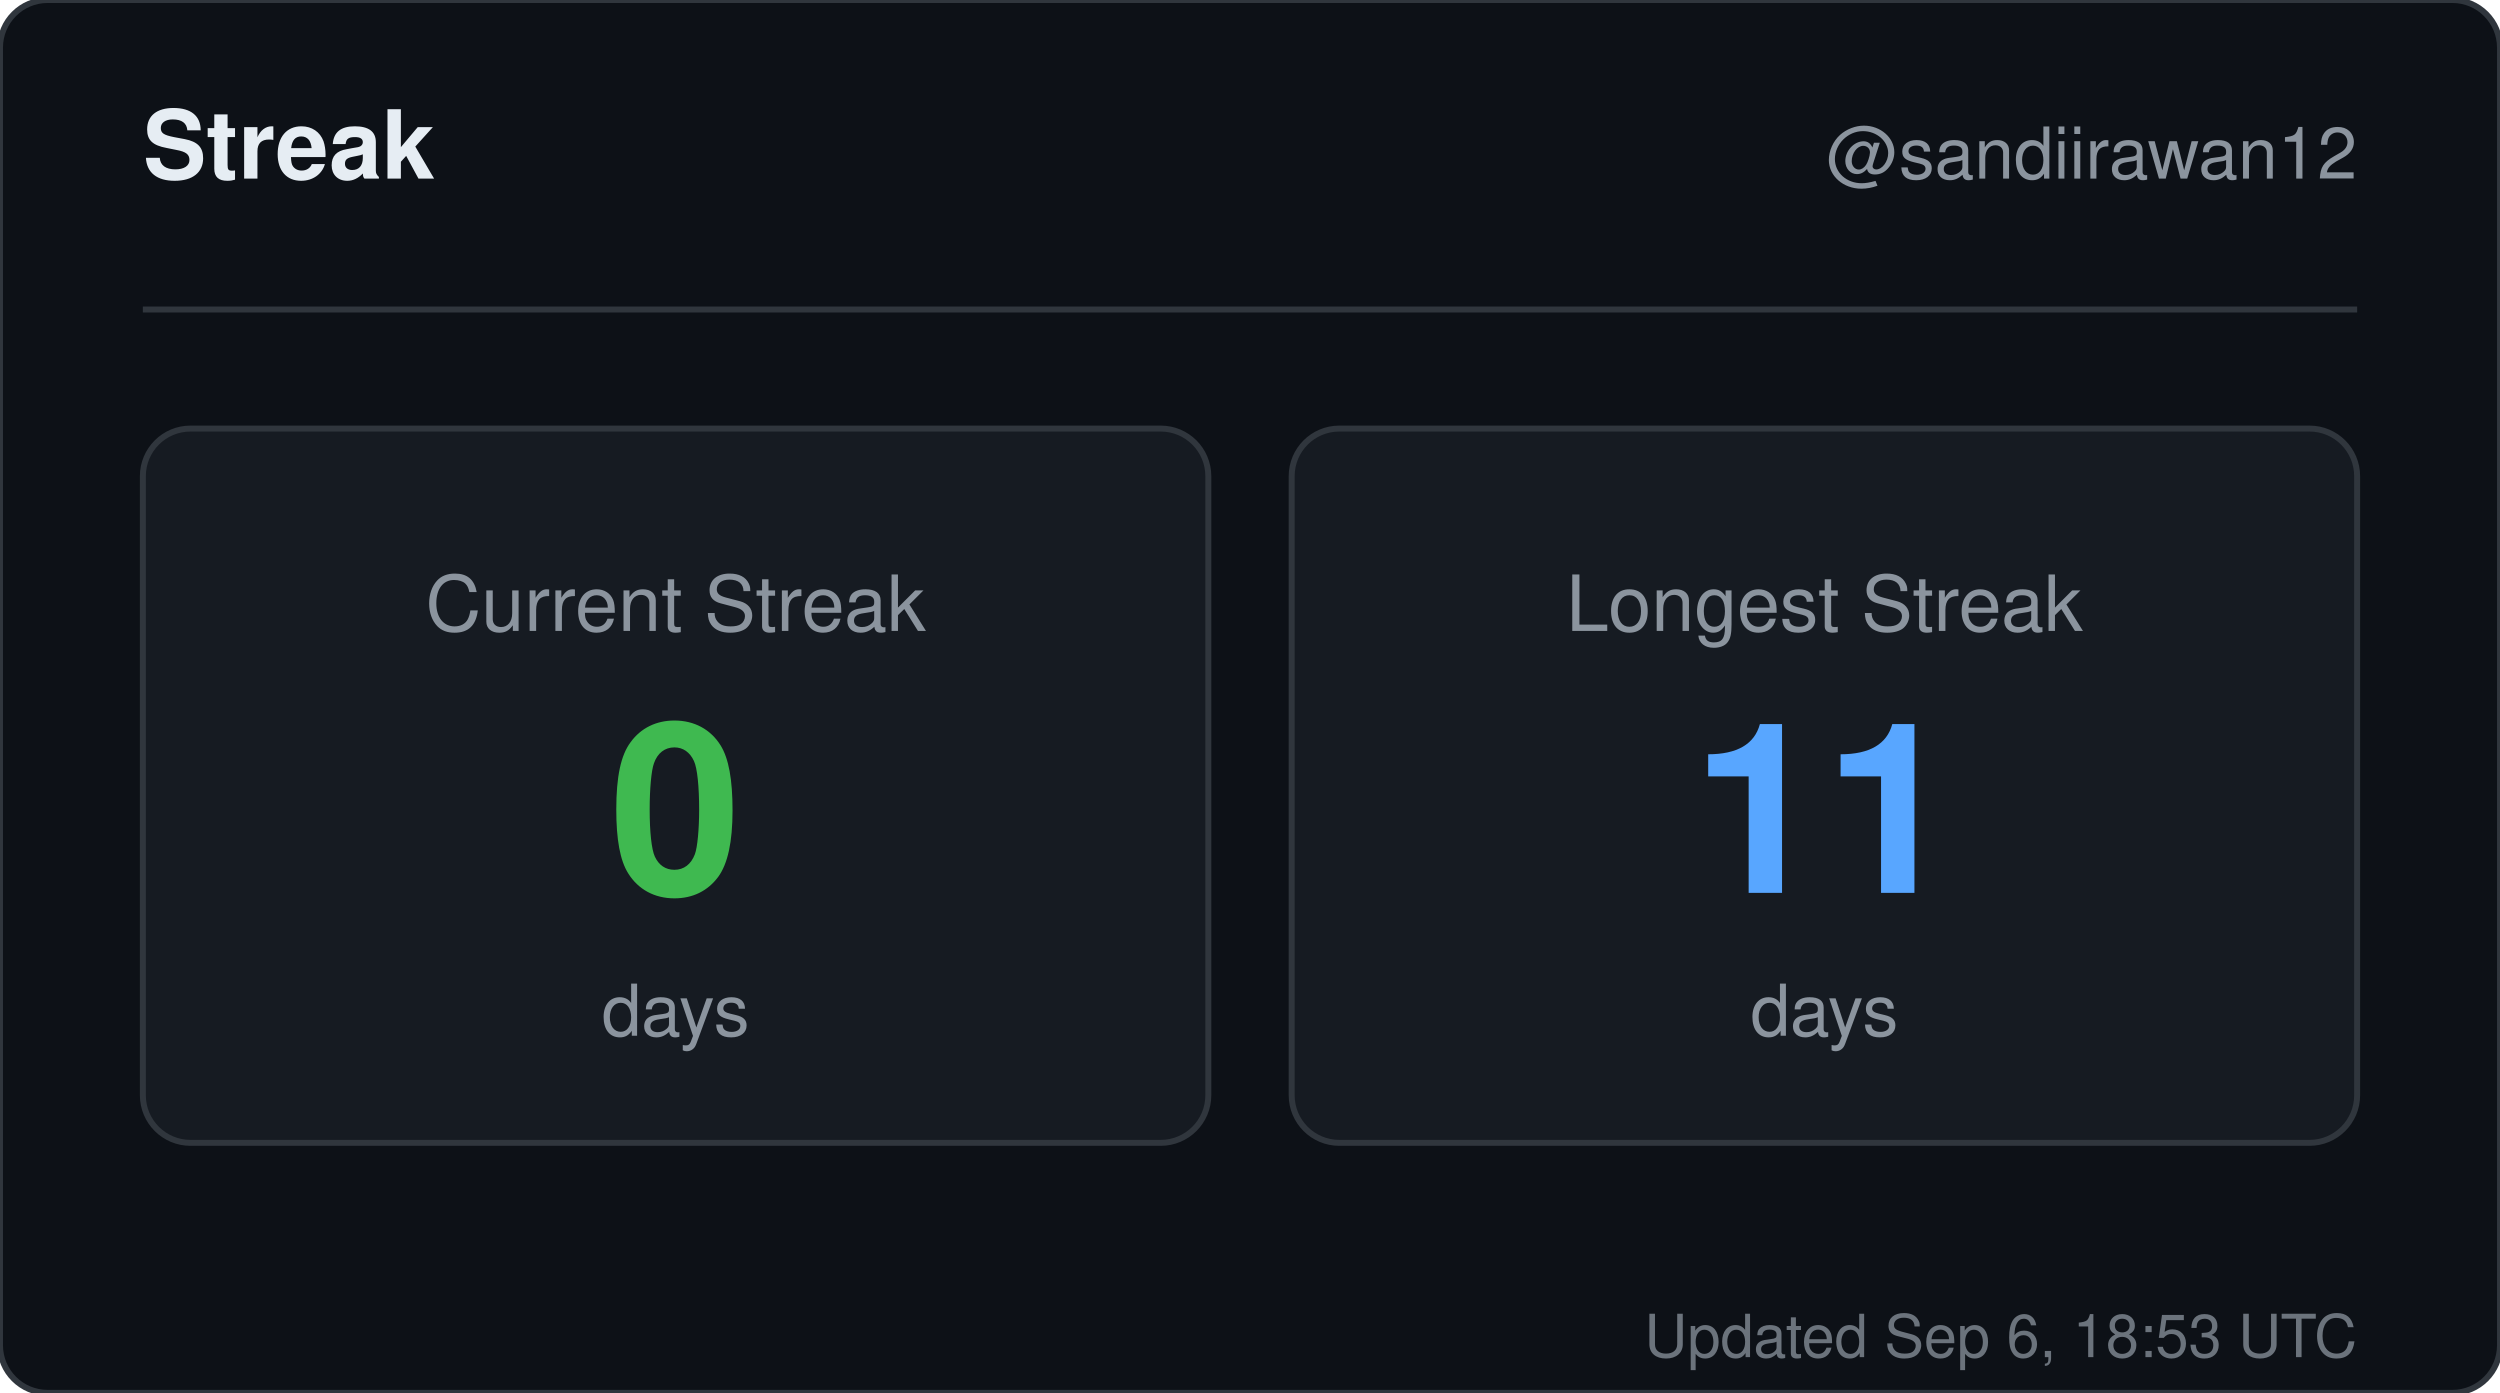
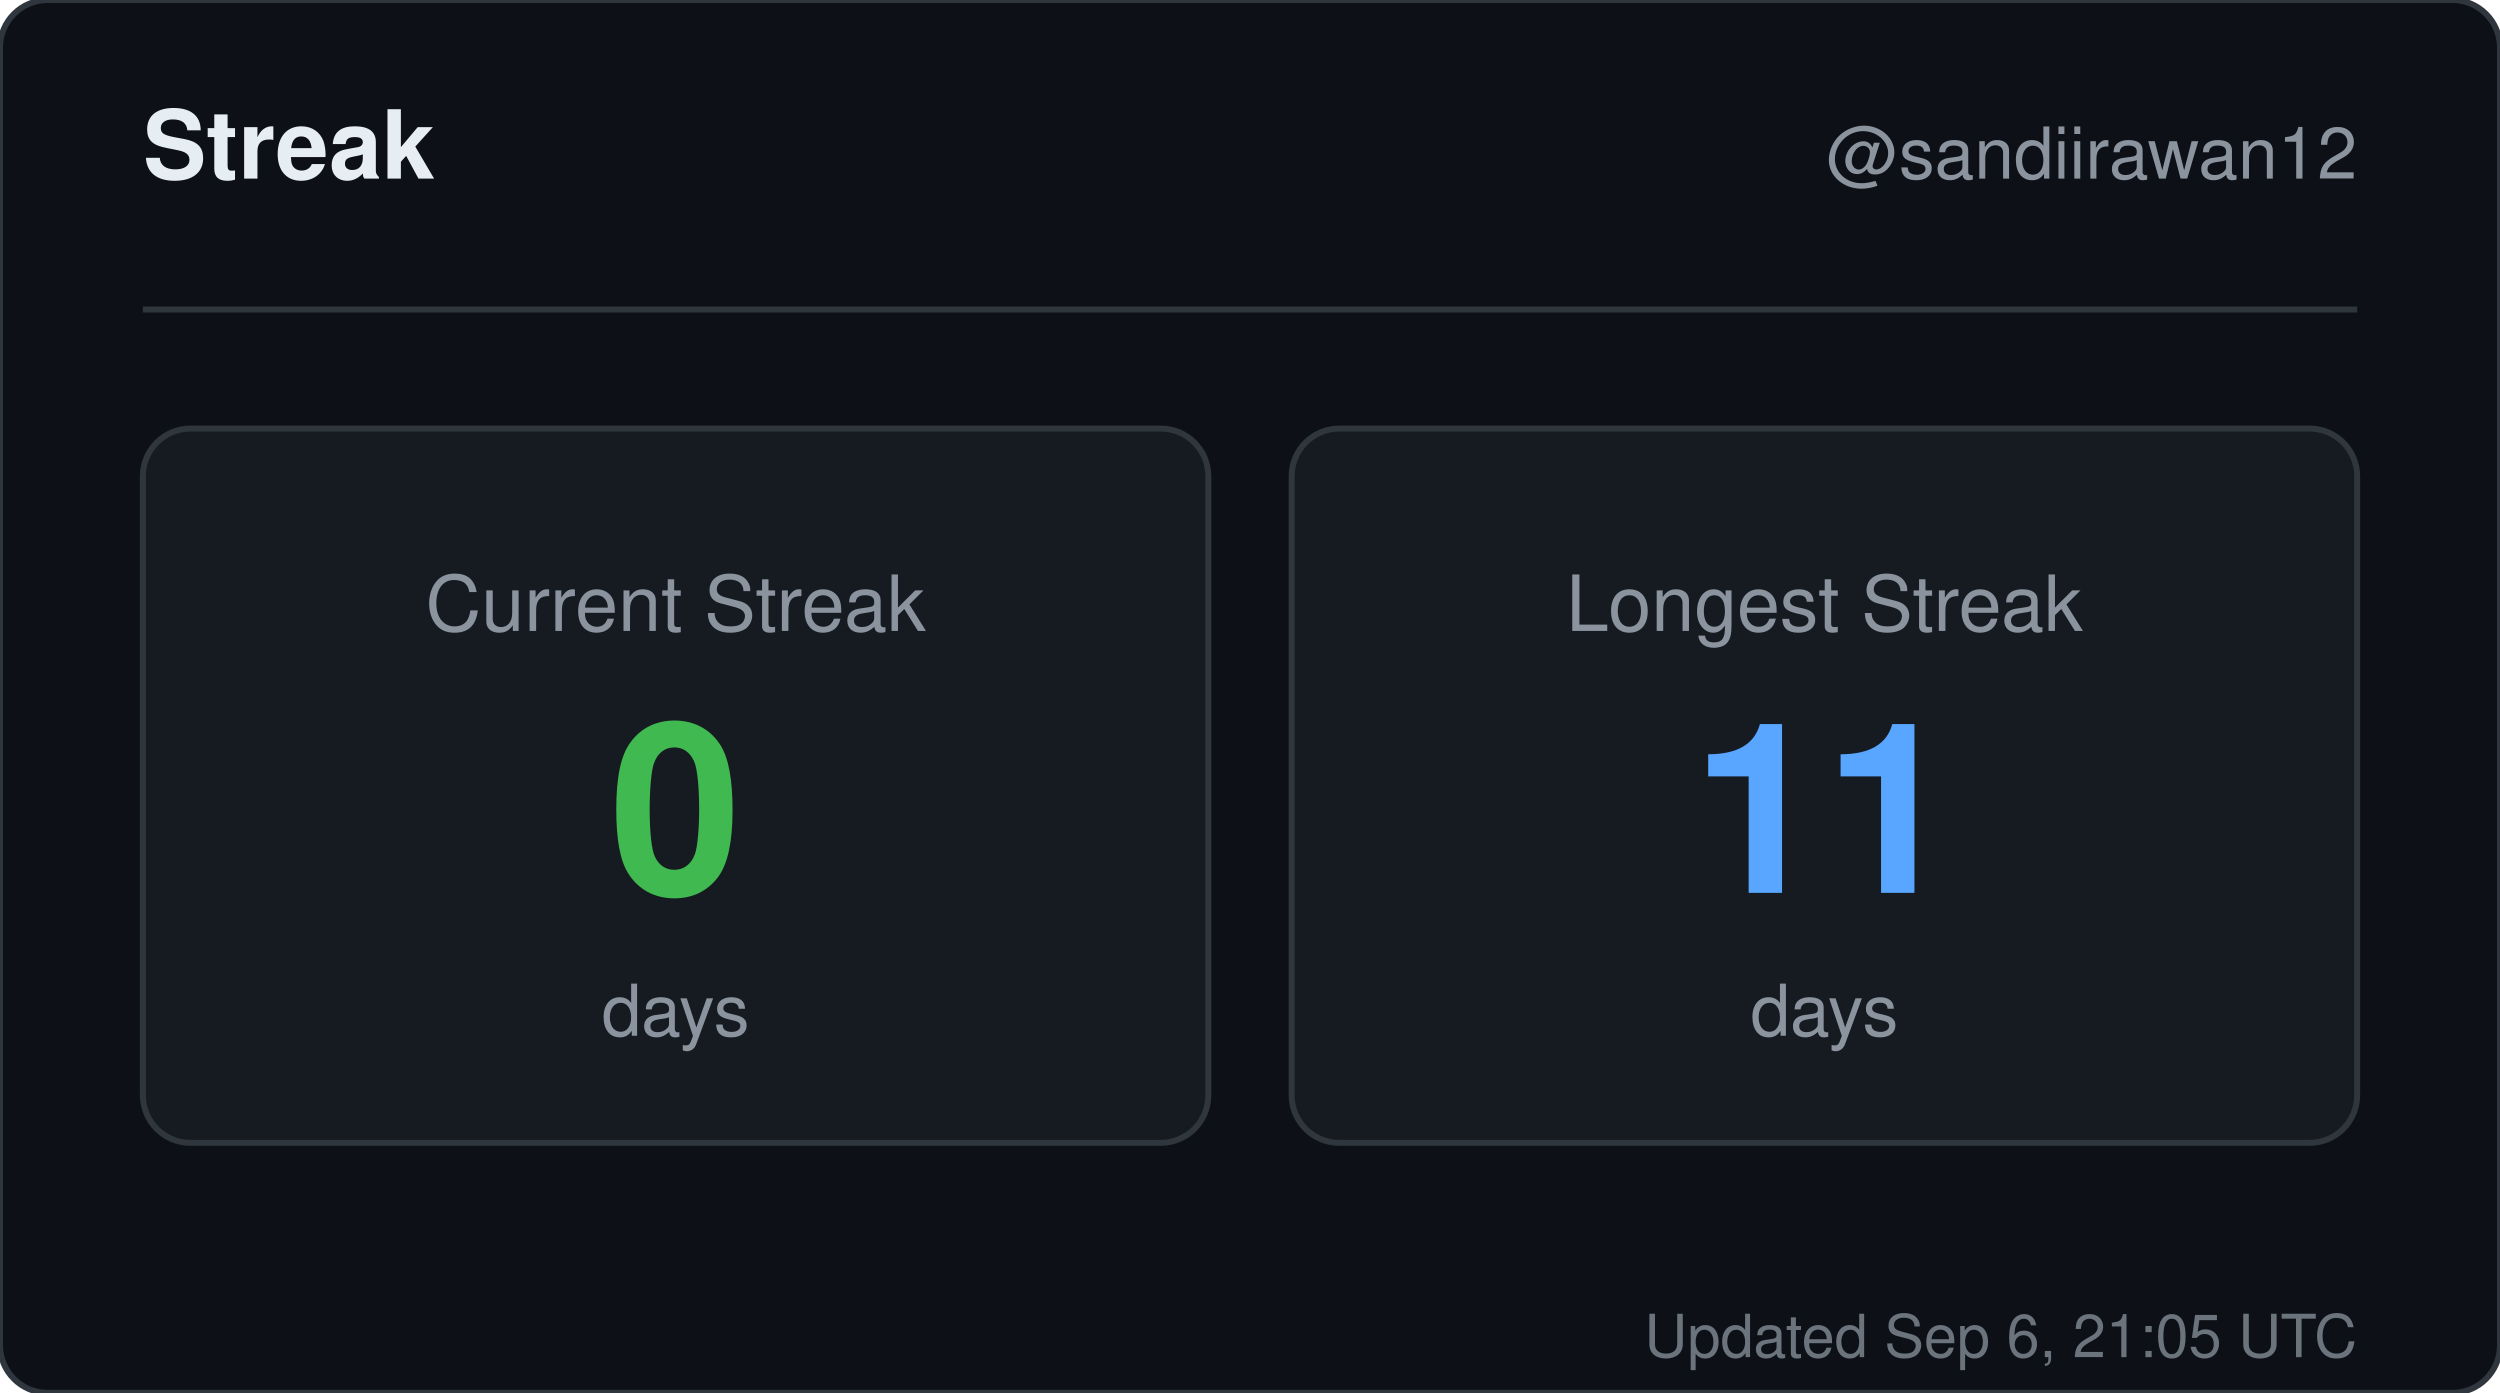
<svg xmlns="http://www.w3.org/2000/svg" width="420" height="234" viewBox="0 0 420 234" role="img" aria-label="Streak for sandiirawan12">
  <rect width="420" height="234" rx="8" fill="#0d1117" stroke="#30363d" />
  <g font-family="-apple-system, BlinkMacSystemFont, Segoe UI, Helvetica, Arial, sans-serif">
    <text x="24" y="30" fill="#e6edf3" font-size="16" font-weight="700">Streak</text>
    <text x="396" y="30" fill="#8b949e" font-size="12" text-anchor="end">@sandiirawan12</text>
    <line x1="24" y1="52" x2="396" y2="52" stroke="#30363d" />
    <rect x="24" y="72" width="179" height="120" rx="8" fill="#161b22" stroke="#30363d" />
    <text x="113.5" y="106" fill="#8b949e" font-size="13" text-anchor="middle">Current Streak</text>
    <text x="113.5" y="150" fill="#3fb950" font-size="40" font-weight="700" text-anchor="middle">0</text>
    <text x="113.5" y="174" fill="#8b949e" font-size="12" text-anchor="middle">days</text>
    <rect x="217" y="72" width="179" height="120" rx="8" fill="#161b22" stroke="#30363d" />
    <text x="306.5" y="106" fill="#8b949e" font-size="13" text-anchor="middle">Longest Streak</text>
    <text x="306.5" y="150" fill="#58a6ff" font-size="40" font-weight="700" text-anchor="middle">11</text>
    <text x="306.5" y="174" fill="#8b949e" font-size="12" text-anchor="middle">days</text>
-     <text x="396" y="228" fill="#8b949e" font-size="10" text-anchor="end" opacity="0.75">Updated Sep 6, 18:53 UTC</text>
+     <text x="396" y="228" fill="#8b949e" font-size="10" text-anchor="end" opacity="0.75">Updated Sep 6, 21:05 UTC</text>
  </g>
</svg>
